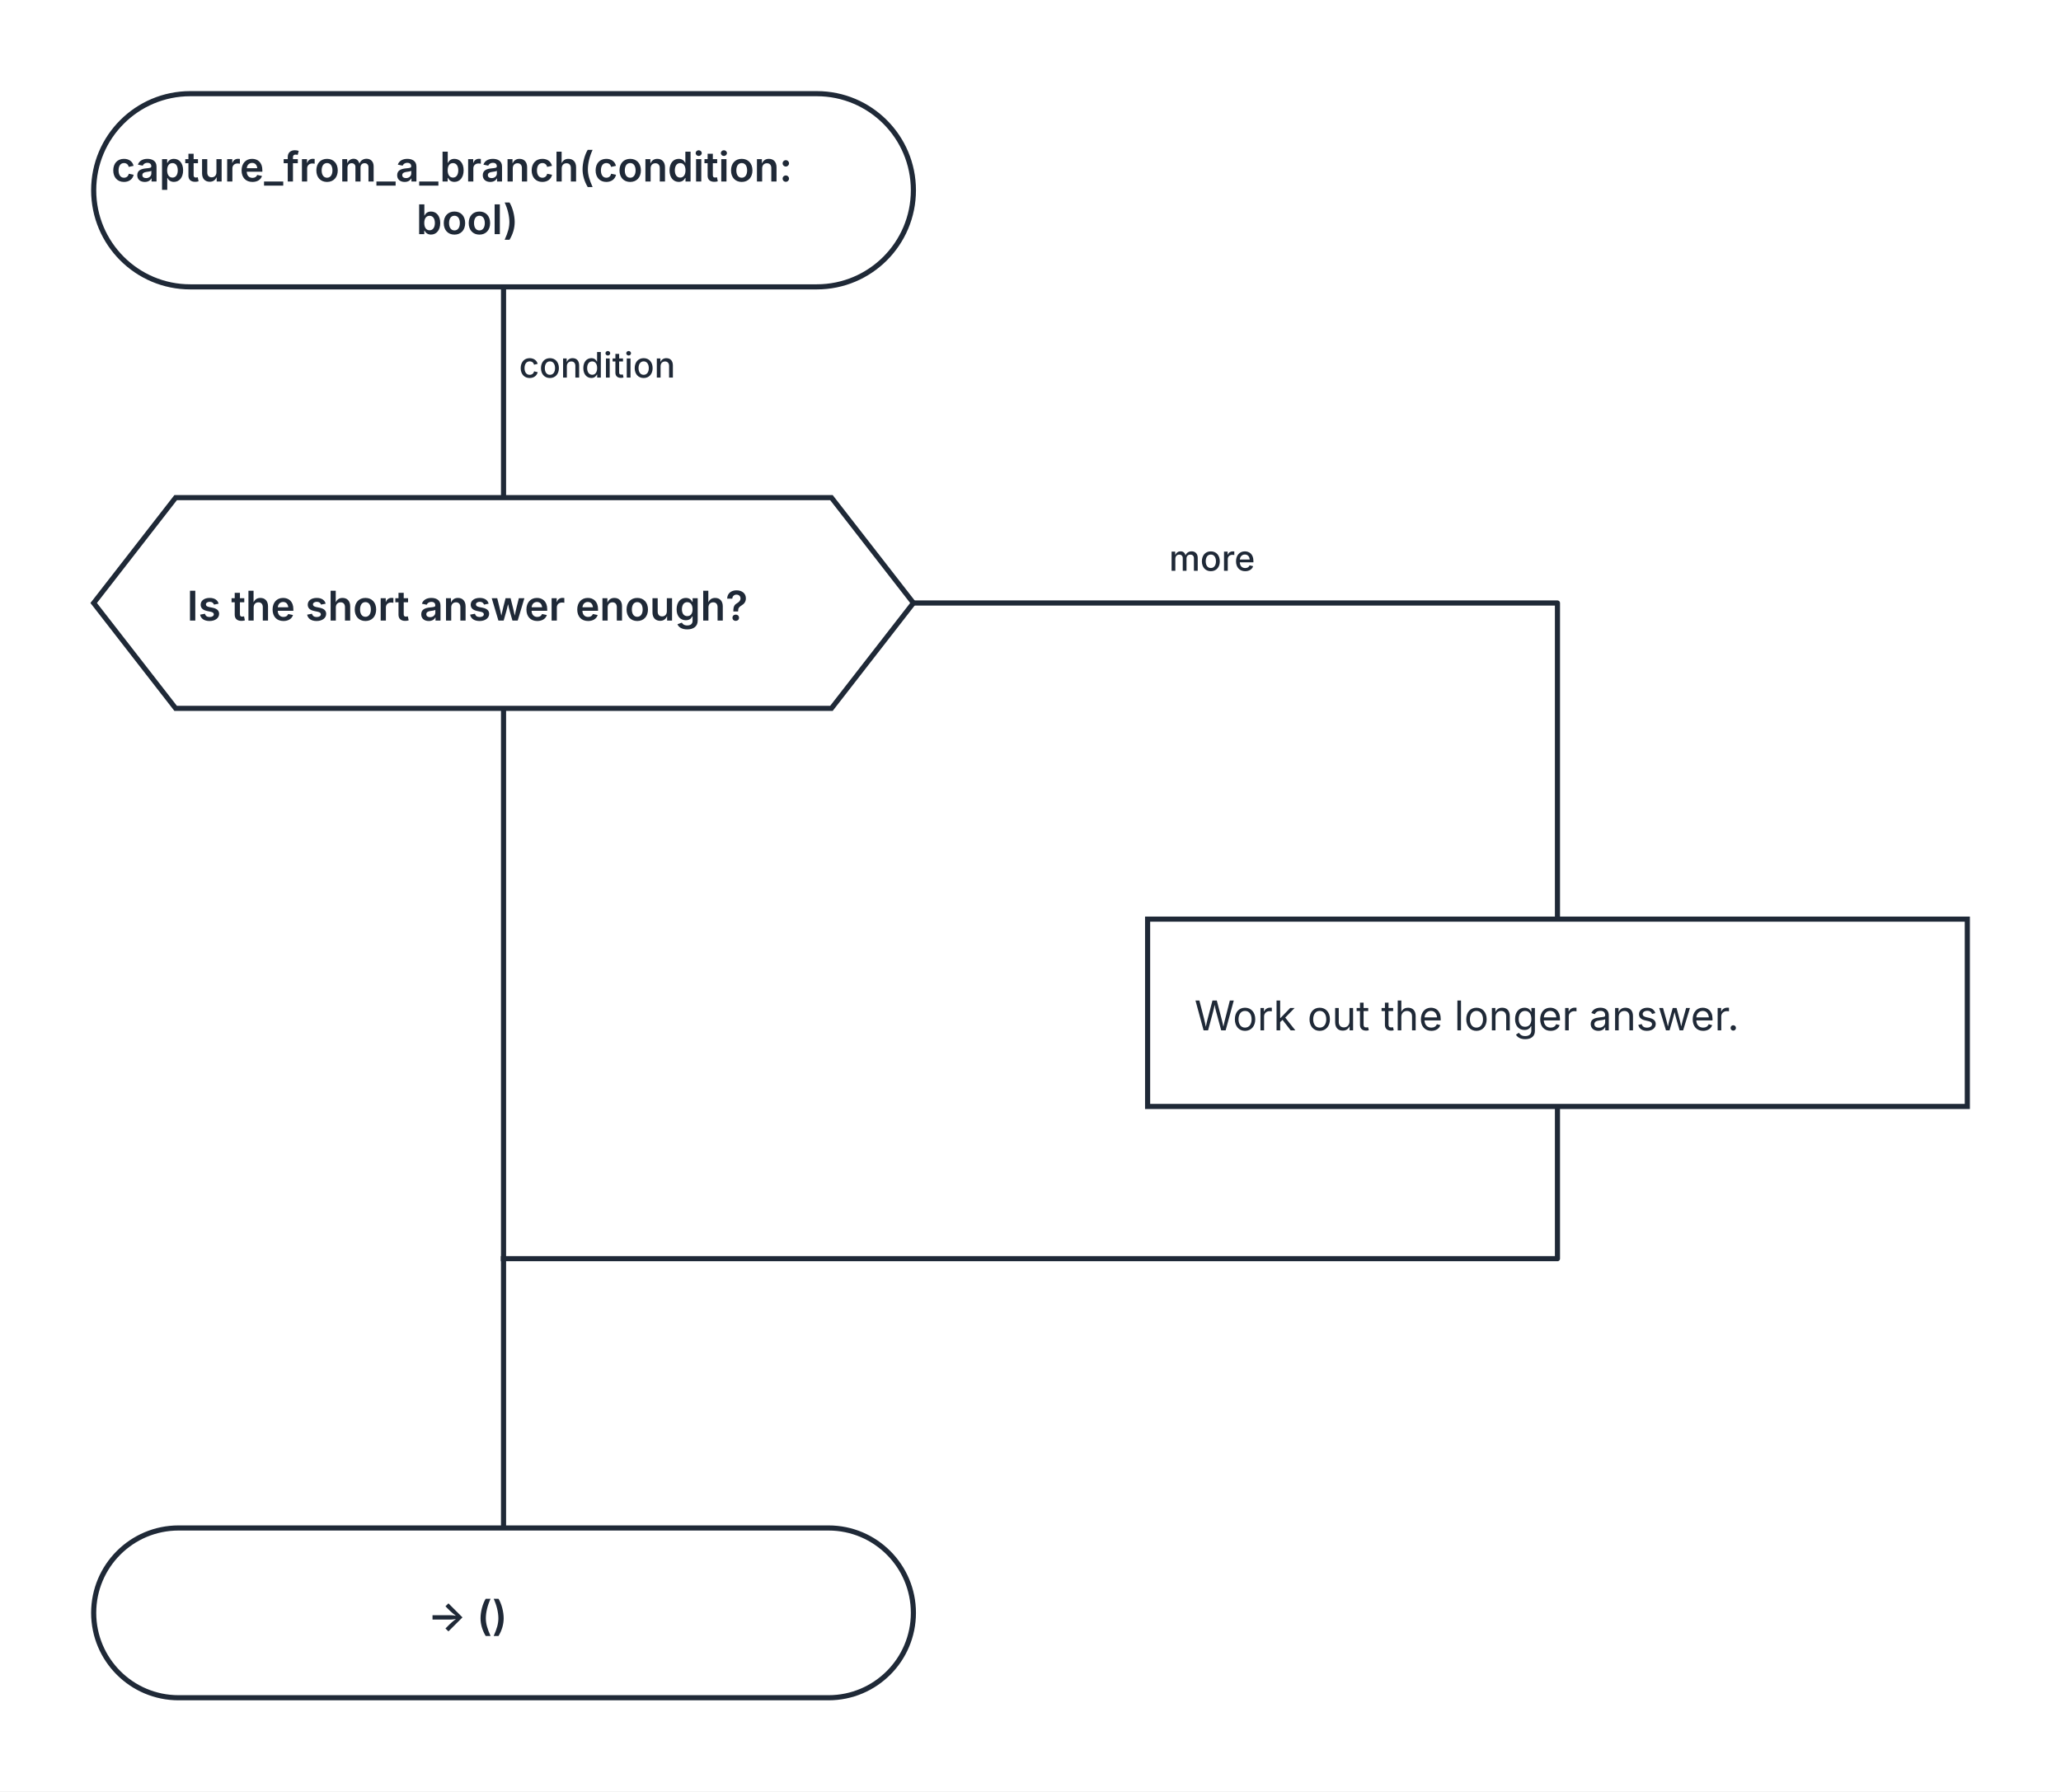
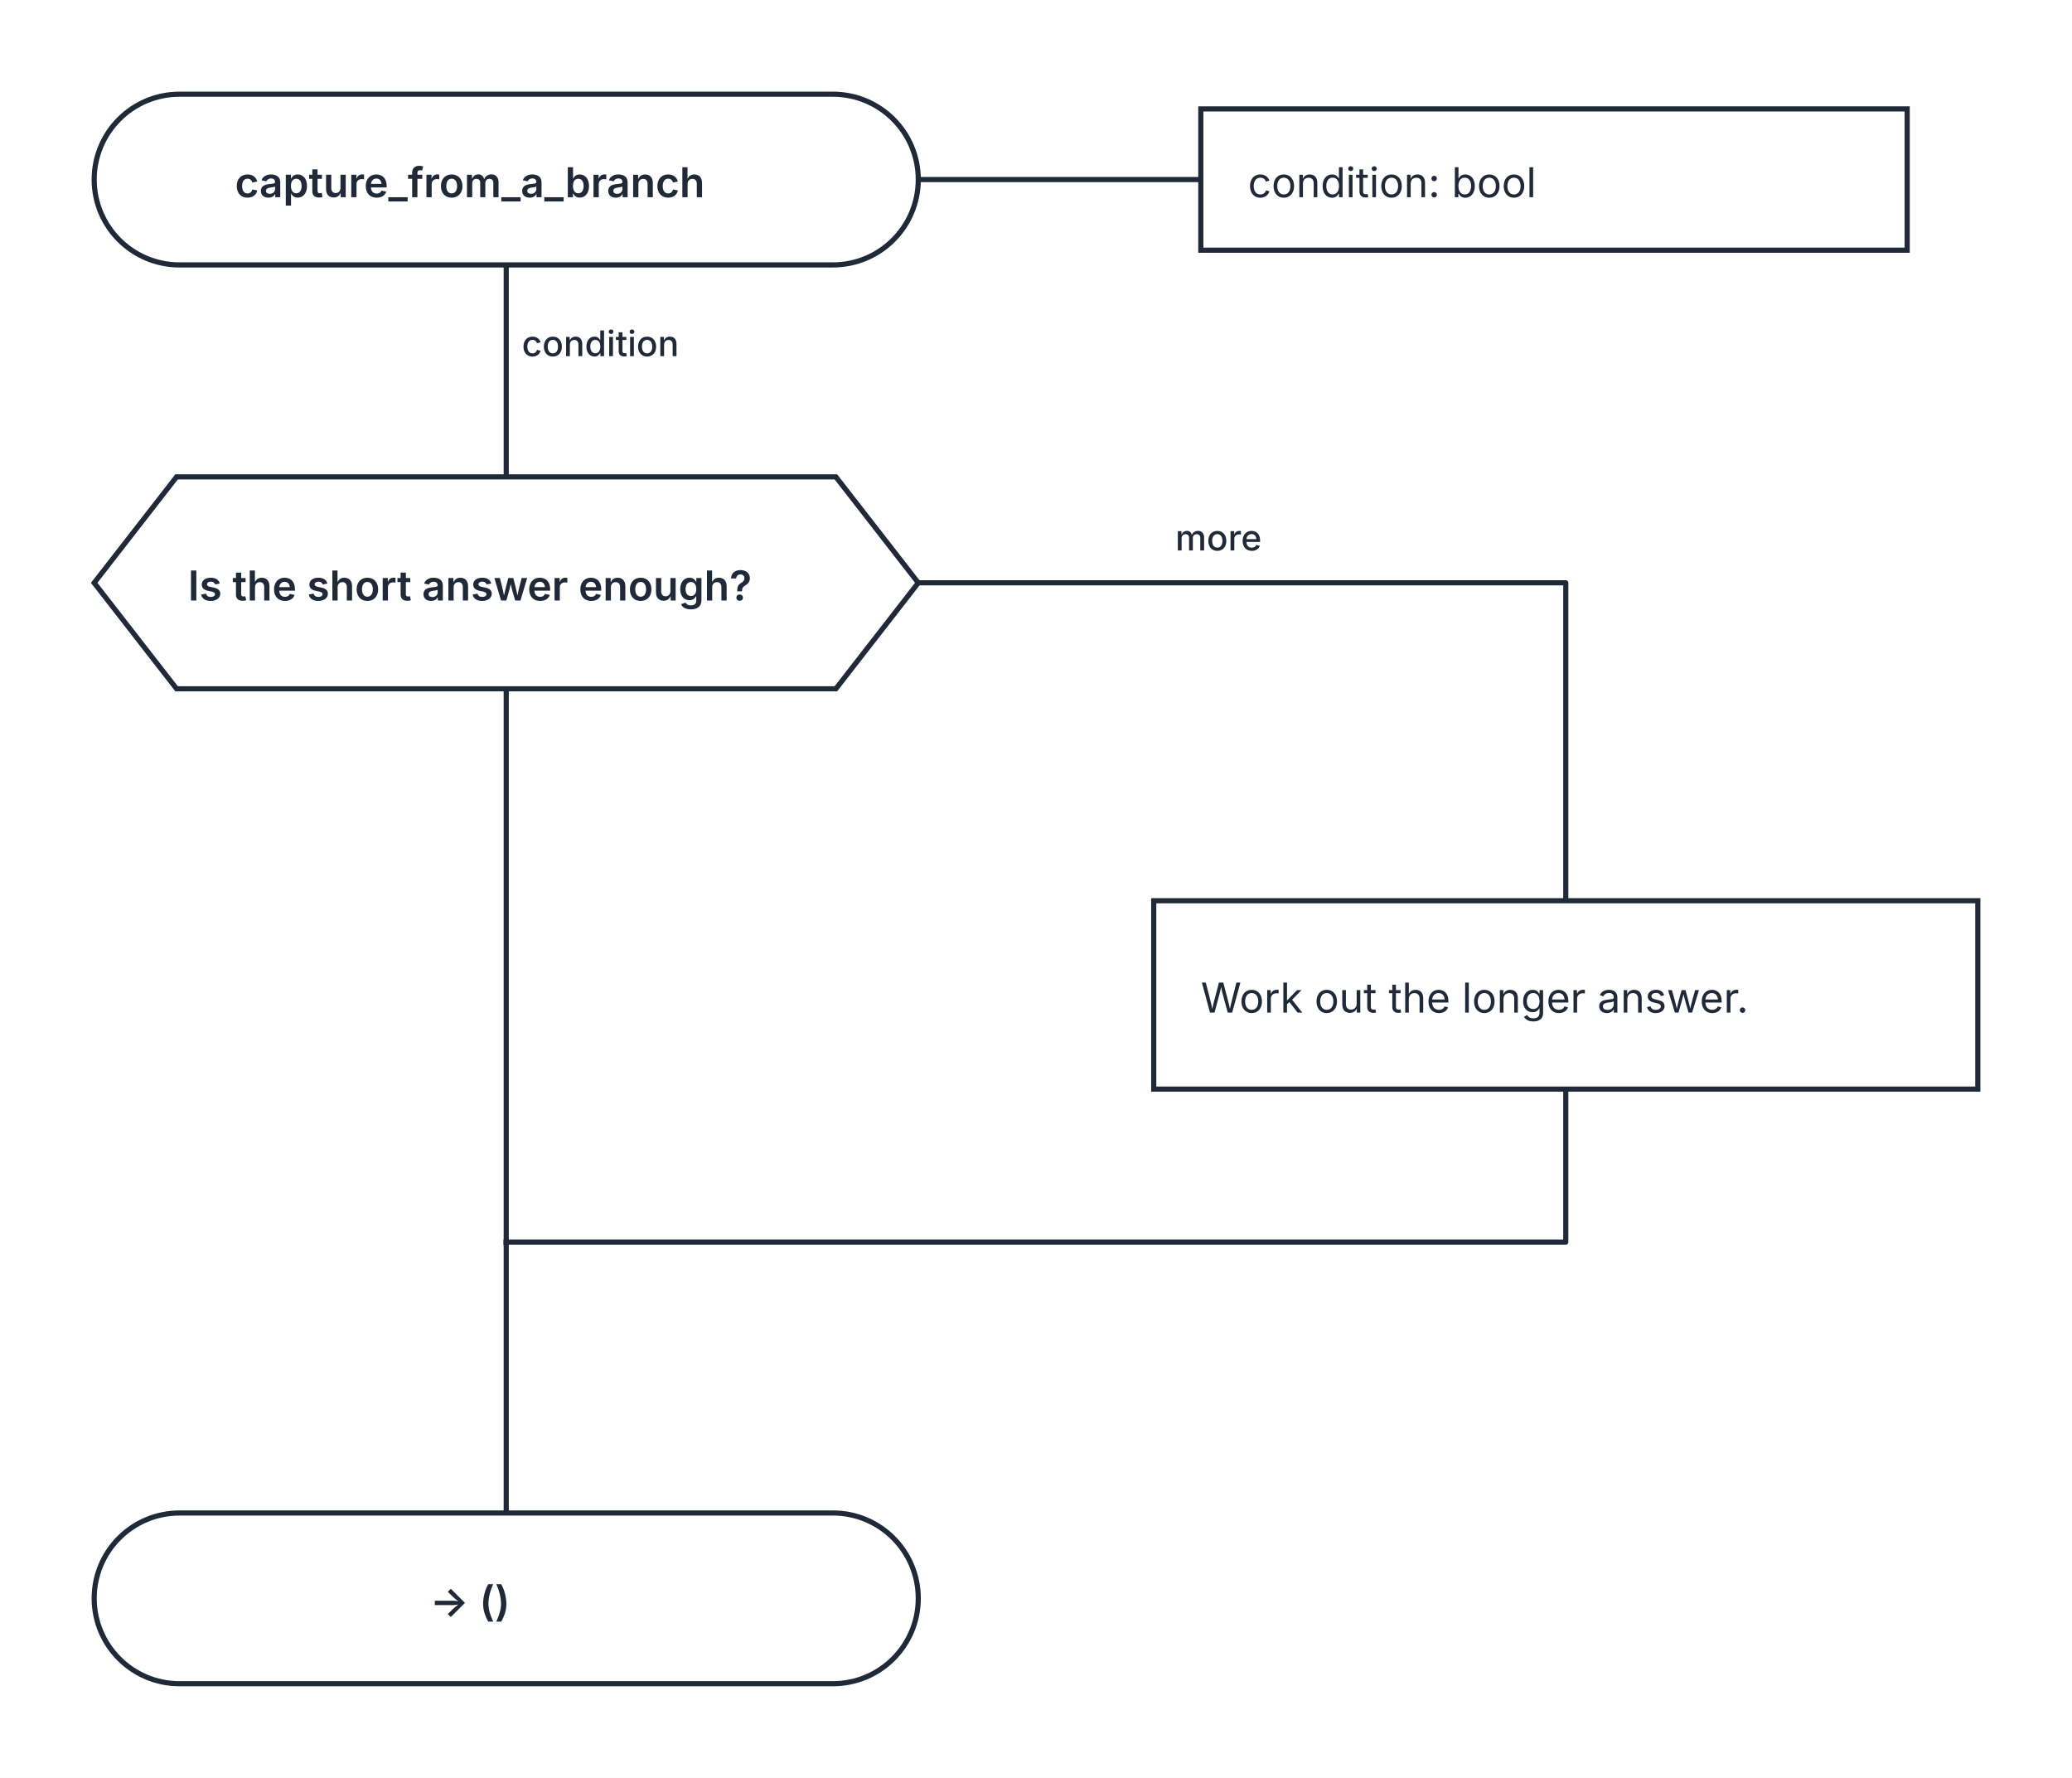
- <svg xmlns="http://www.w3.org/2000/svg" width="704" height="612" viewBox="0 0 704 612" role="img" aria-labelledby="kaalang-title" aria-describedby="kaalang-description">
+ <svg xmlns="http://www.w3.org/2000/svg" width="704" height="604" viewBox="0 0 704 604" role="img" aria-labelledby="kaalang-title" aria-describedby="kaalang-description">
  <defs>
    <style>
      svg { color: #1f2937; font-family: Inter, ui-sans-serif, system-ui, -apple-system, BlinkMacSystemFont, "Segoe UI", sans-serif; text-rendering: optimizeLegibility; }
      .connection { fill: none; stroke: currentColor; stroke-width: 1.75; stroke-linecap: square; stroke-linejoin: round; }
      .connection-label { fill: currentColor; font-size: 12px; font-weight: 500; paint-order: stroke; stroke: #ffffff; stroke-width: 5px; stroke-linejoin: round; text-anchor: middle; }
+       .parameter-link { fill: none; stroke: currentColor; stroke-width: 1.75; }
      .node-shape { fill: #ffffff; stroke: currentColor; stroke-width: 1.75; }
      .label { fill: currentColor; font-size: 14px; text-anchor: middle; }
      .start .label, .question .label, .select .label, .case .label, .end .label { font-weight: 600; }
-       .action .label { font-weight: 400; text-anchor: start; }
+       .action .label, .parameter-panel .label { font-weight: 400; text-anchor: start; }
    </style>
  </defs>
  <rect width="100%" height="100%" fill="#ffffff" />
  <g class="connections">
-     <path class="connection" d="M 172 98 L 172 170" />
-     <path class="connection" d="M 172 242 L 172 430" />
-     <path class="connection" d="M 312 206 L 532 206 L 532 314" />
-     <path class="connection" d="M 532 378 L 532 430 L 172 430" />
-     <path class="connection" d="M 172 430 L 172 522" />
-     <text class="connection-label" x="212" y="129" xml:space="preserve">
+     <path class="connection" d="M 172 90 L 172 162" />
+     <path class="connection" d="M 172 234 L 172 422" />
+     <path class="connection" d="M 312 198 L 532 198 L 532 306" />
+     <path class="connection" d="M 532 370 L 532 422 L 172 422" />
+     <path class="connection" d="M 172 422 L 172 514" />
+     <text class="connection-label" x="212" y="121" xml:space="preserve">
      <tspan x="212" dy="0">condition</tspan>
    </text>
-     <text class="connection-label" x="422" y="195" xml:space="preserve">
+     <text class="connection-label" x="422" y="187" xml:space="preserve">
      <tspan x="422" dy="0">more</tspan>
    </text>
  </g>
  <g class="nodes">
-     <g class="node start" transform="translate(172 65)">
-       <rect class="node-shape" x="-140" y="-33" width="280" height="66" rx="33" />
-       <text class="label" y="-3" xml:space="preserve">
-         <tspan x="0" dy="0">capture_from_a_branch(condition: </tspan>
-         <tspan x="0" dy="18">bool)</tspan>
+     <path class="parameter-link" d="M 312 61 L 408 61" />
+     <g class="parameter-panel" transform="translate(528 61)">
+       <rect class="node-shape" x="-120" y="-24" width="240" height="48" />
+       <text class="label" x="-104" y="6" xml:space="preserve">
+         <tspan x="-104" dy="0">condition: bool</tspan>
      </text>
    </g>
-     <g class="node question" transform="translate(172 206)">
+     <g class="node start" transform="translate(172 61)">
+       <rect class="node-shape" x="-140" y="-29" width="280" height="58" rx="29" />
+       <text class="label" y="6" xml:space="preserve">
+         <tspan x="0" dy="0">capture_from_a_branch</tspan>
+       </text>
+     </g>
+     <g class="node question" transform="translate(172 198)">
      <polygon class="node-shape" points="-112,-36 112,-36 140,0 112,36 -112,36 -140,0" />
      <text class="label" y="6" xml:space="preserve">
        <tspan x="0" dy="0">Is the short answer enough?</tspan>
      </text>
    </g>
-     <g class="node action" transform="translate(532 346)">
+     <g class="node action" transform="translate(532 338)">
      <rect class="node-shape" x="-140" y="-32" width="280" height="64" />
      <text class="label" y="6" xml:space="preserve">
        <tspan x="-124" dy="0">Work out the longer answer.</tspan>
      </text>
    </g>
-     <g class="node end" transform="translate(172 551)">
+     <g class="node end" transform="translate(172 543)">
      <rect class="node-shape" x="-140" y="-29" width="280" height="58" rx="29" />
      <text class="label" y="6" xml:space="preserve">
        <tspan x="0" dy="0">-&gt; ()</tspan>
      </text>
    </g>
  </g>
</svg>
